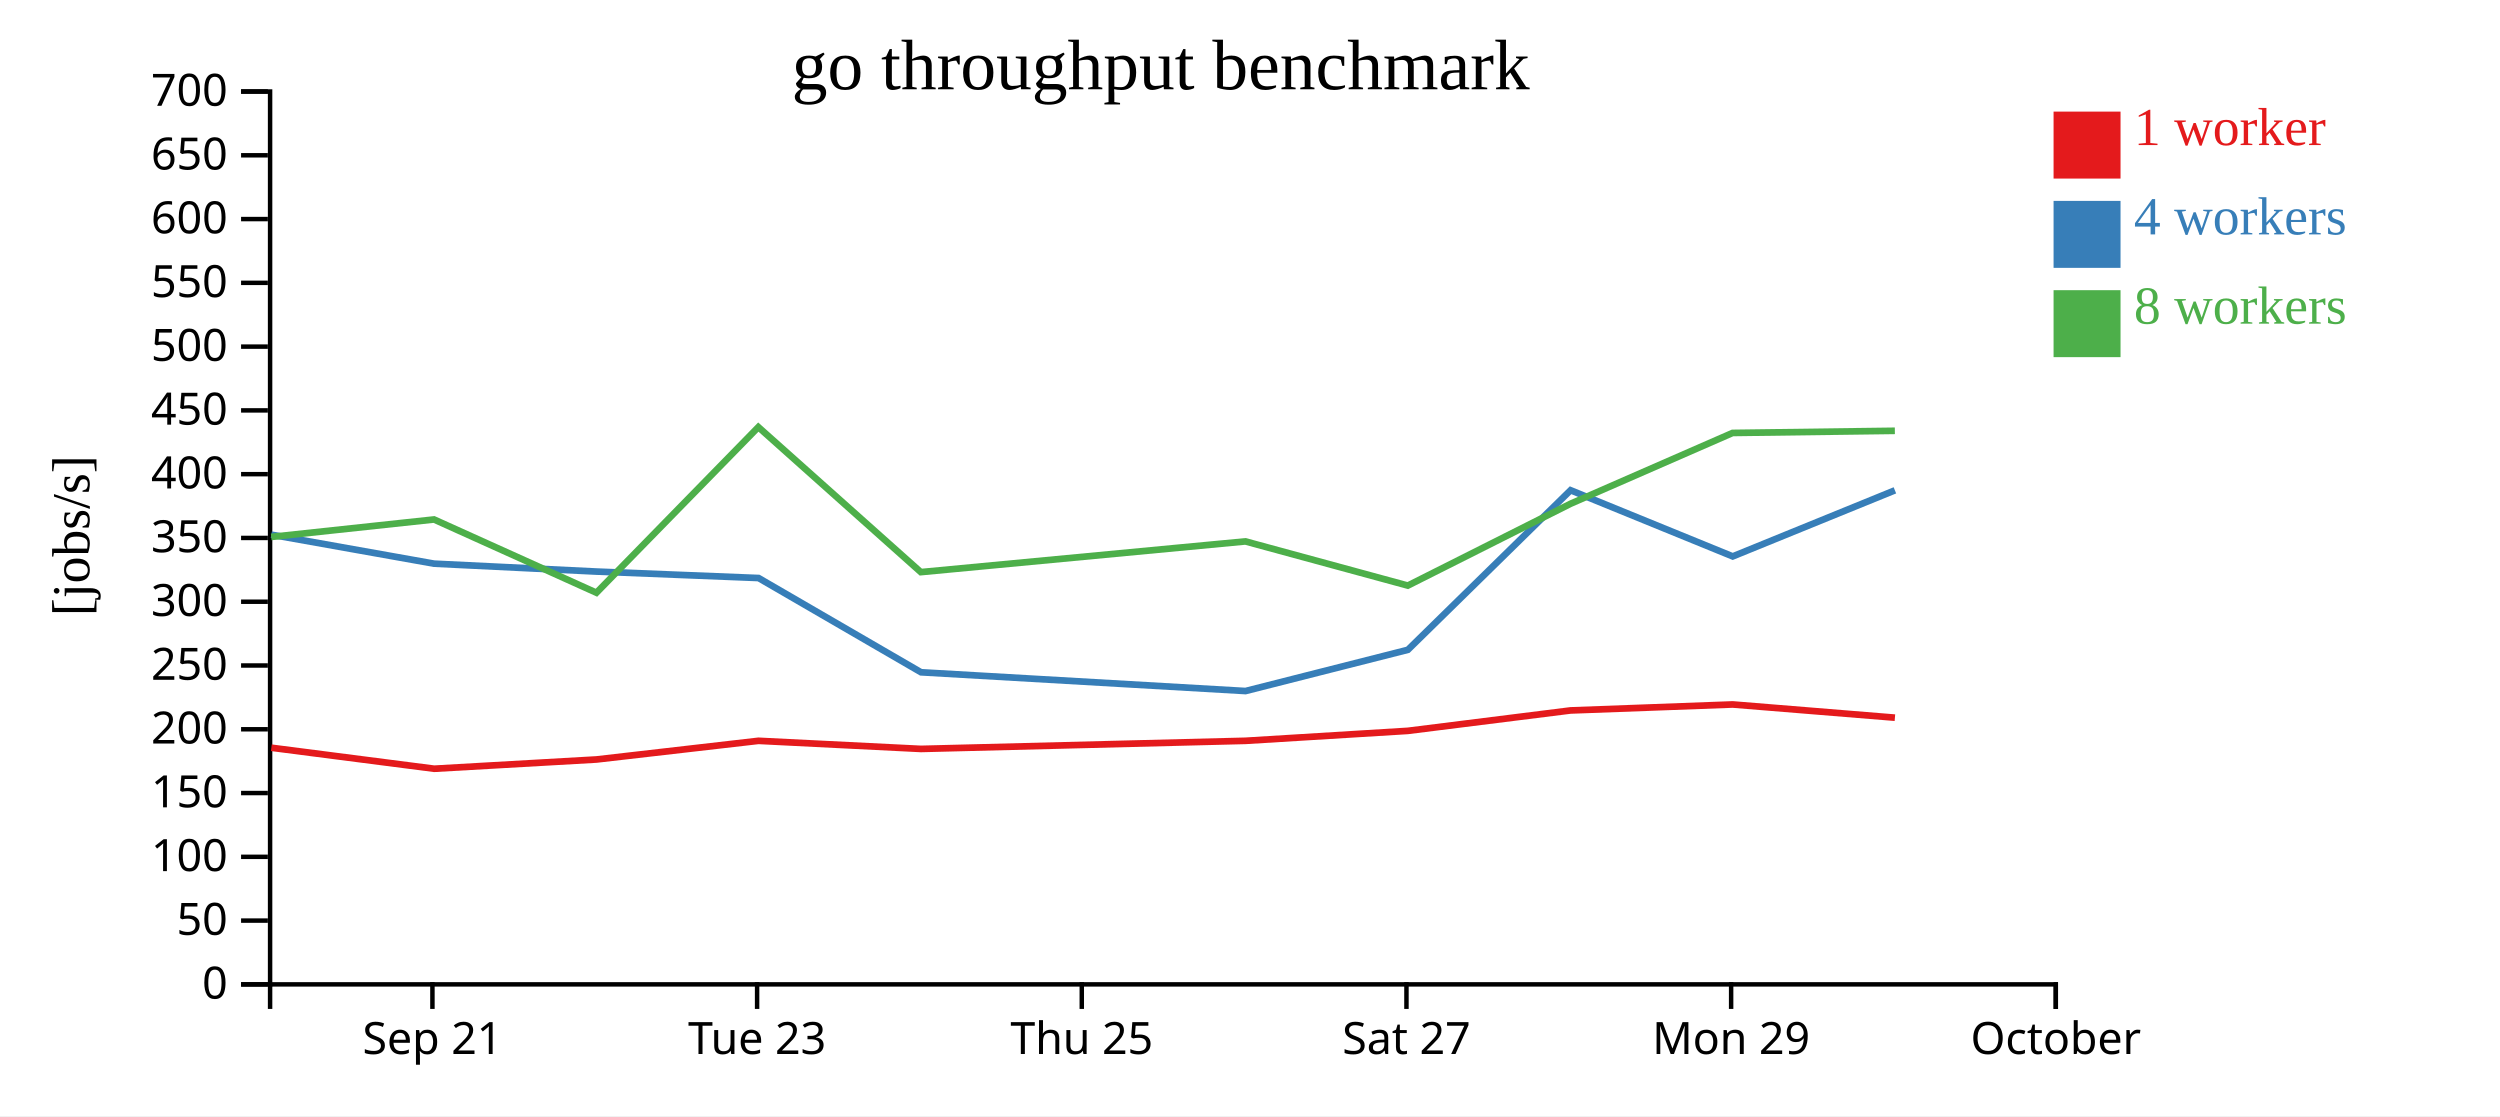
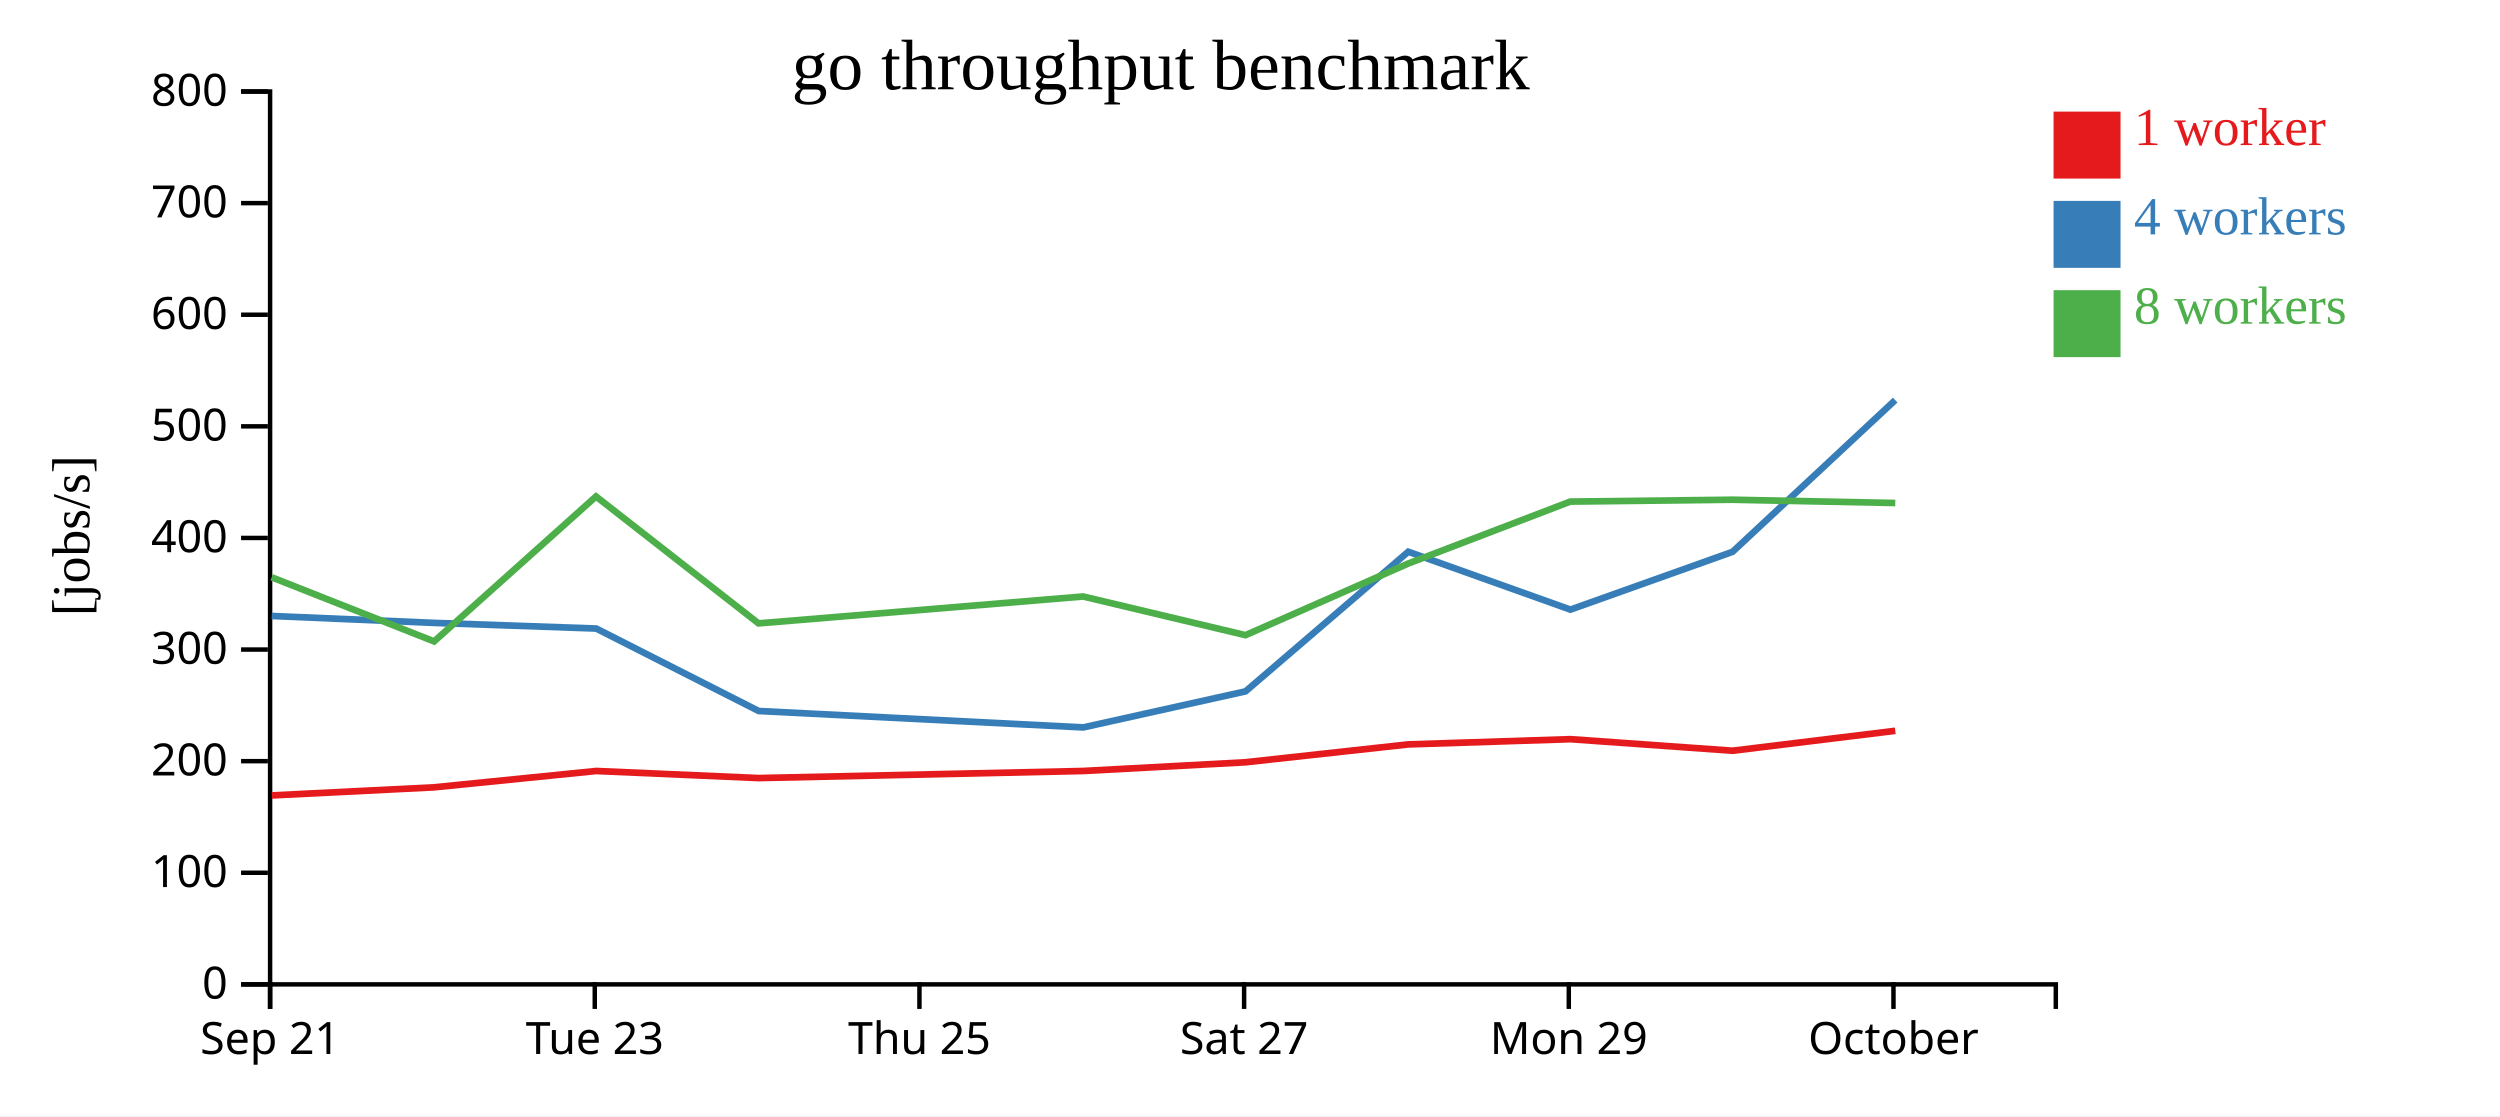
<svg xmlns="http://www.w3.org/2000/svg" width="560" height="250">
  <rect width="100%" height="100%" fill="white" />
  <g transform="translate(60,20)">
    <g transform="translate(0,200)" fill="none" font-size="10" font-family="sans-serif" text-anchor="middle">
      <path class="domain" stroke="currentColor" d="M0.5,6V0.5H400.5V6" />
-       <g class="tick" opacity="1" transform="translate(36.86364,0)">
+       <g class="tick" opacity="1" transform="translate(0.5,0)">
        <line stroke="currentColor" y2="6" />
        <text fill="currentColor" y="9" dy="0.71em">Sep 21</text>
      </g>
-       <g class="tick" opacity="1" transform="translate(109.5909,0)">
+       <g class="tick" opacity="1" transform="translate(73.22727,0)">
        <line stroke="currentColor" y2="6" />
        <text fill="currentColor" y="9" dy="0.71em">Tue 23</text>
      </g>
-       <g class="tick" opacity="1" transform="translate(182.3182,0)">
+       <g class="tick" opacity="1" transform="translate(145.9545,0)">
        <line stroke="currentColor" y2="6" />
        <text fill="currentColor" y="9" dy="0.71em">Thu 25</text>
      </g>
-       <g class="tick" opacity="1" transform="translate(255.0455,0)">
+       <g class="tick" opacity="1" transform="translate(218.6818,0)">
        <line stroke="currentColor" y2="6" />
        <text fill="currentColor" y="9" dy="0.71em">Sat 27</text>
      </g>
-       <g class="tick" opacity="1" transform="translate(327.7727,0)">
+       <g class="tick" opacity="1" transform="translate(291.4091,0)">
        <line stroke="currentColor" y2="6" />
        <text fill="currentColor" y="9" dy="0.71em">Mon 29</text>
      </g>
-       <g class="tick" opacity="1" transform="translate(400.5,0)">
+       <g class="tick" opacity="1" transform="translate(364.1364,0)">
        <line stroke="currentColor" y2="6" />
        <text fill="currentColor" y="9" dy="0.71em">October</text>
      </g>
    </g>
    <g fill="none" font-size="10" font-family="sans-serif" text-anchor="end">
      <path class="domain" stroke="currentColor" d="M-6,200.5H0.5V0.5H-6" />
      <g class="tick" opacity="1" transform="translate(0,200.5)">
        <line stroke="currentColor" x2="-6" />
        <text fill="currentColor" x="-9" dy="0.32em">0</text>
      </g>
-       <g class="tick" opacity="1" transform="translate(0,186.2143)">
-         <line stroke="currentColor" x2="-6" />
-         <text fill="currentColor" x="-9" dy="0.32em">50</text>
-       </g>
-       <g class="tick" opacity="1" transform="translate(0,171.9286)">
+       <g class="tick" opacity="1" transform="translate(0,175.5)">
        <line stroke="currentColor" x2="-6" />
        <text fill="currentColor" x="-9" dy="0.32em">100</text>
      </g>
-       <g class="tick" opacity="1" transform="translate(0,157.6429)">
-         <line stroke="currentColor" x2="-6" />
-         <text fill="currentColor" x="-9" dy="0.32em">150</text>
-       </g>
-       <g class="tick" opacity="1" transform="translate(0,143.3571)">
+       <g class="tick" opacity="1" transform="translate(0,150.5)">
        <line stroke="currentColor" x2="-6" />
        <text fill="currentColor" x="-9" dy="0.32em">200</text>
      </g>
-       <g class="tick" opacity="1" transform="translate(0,129.0714)">
-         <line stroke="currentColor" x2="-6" />
-         <text fill="currentColor" x="-9" dy="0.32em">250</text>
-       </g>
-       <g class="tick" opacity="1" transform="translate(0,114.7857)">
+       <g class="tick" opacity="1" transform="translate(0,125.5)">
        <line stroke="currentColor" x2="-6" />
        <text fill="currentColor" x="-9" dy="0.32em">300</text>
      </g>
      <g class="tick" opacity="1" transform="translate(0,100.5)">
        <line stroke="currentColor" x2="-6" />
-         <text fill="currentColor" x="-9" dy="0.32em">350</text>
-       </g>
-       <g class="tick" opacity="1" transform="translate(0,86.21429)">
-         <line stroke="currentColor" x2="-6" />
        <text fill="currentColor" x="-9" dy="0.32em">400</text>
      </g>
-       <g class="tick" opacity="1" transform="translate(0,71.92857)">
-         <line stroke="currentColor" x2="-6" />
-         <text fill="currentColor" x="-9" dy="0.32em">450</text>
-       </g>
-       <g class="tick" opacity="1" transform="translate(0,57.64286)">
+       <g class="tick" opacity="1" transform="translate(0,75.5)">
        <line stroke="currentColor" x2="-6" />
        <text fill="currentColor" x="-9" dy="0.32em">500</text>
      </g>
-       <g class="tick" opacity="1" transform="translate(0,43.35714)">
-         <line stroke="currentColor" x2="-6" />
-         <text fill="currentColor" x="-9" dy="0.32em">550</text>
-       </g>
-       <g class="tick" opacity="1" transform="translate(0,29.07143)">
+       <g class="tick" opacity="1" transform="translate(0,50.5)">
        <line stroke="currentColor" x2="-6" />
        <text fill="currentColor" x="-9" dy="0.32em">600</text>
      </g>
-       <g class="tick" opacity="1" transform="translate(0,14.78571)">
+       <g class="tick" opacity="1" transform="translate(0,25.5)">
        <line stroke="currentColor" x2="-6" />
-         <text fill="currentColor" x="-9" dy="0.32em">650</text>
+         <text fill="currentColor" x="-9" dy="0.32em">700</text>
      </g>
      <g class="tick" opacity="1" transform="translate(0,0.5)">
        <line stroke="currentColor" x2="-6" />
-         <text fill="currentColor" x="-9" dy="0.32em">700</text>
+         <text fill="currentColor" x="-9" dy="0.32em">800</text>
      </g>
    </g>
    <text text-anchor="middle" style="font-size: 12px" transform="rotate(-90)" y="-40" x="-100">[jobs/s]</text>
    <text text-anchor="middle" style="font-size: 16px" y="0" x="200">go throughput benchmark</text>
-     <path class="line" fill="none" stroke="#e41a1c" stroke-width="1.5" d="M0.782,147.493L37.257,152.198L73.609,150.124L109.898,145.944L146.291,147.757L218.984,145.944L255.345,143.713L291.799,139.139L328.118,137.8L364.461,140.76" />
-     <path class="line" fill="none" stroke="#377eb8" stroke-width="1.5" d="M0.77,99.767L37.23,106.262L73.61,108.032L109.92,109.479L146.311,130.59L218.999,134.791L255.366,125.556L291.813,89.813L328.132,104.635L364.458,89.834" />
-     <path class="line" fill="none" stroke="#4daf4a" stroke-width="1.5" d="M0.753,100.274L37.22,96.361L73.602,112.772L109.866,75.668L146.267,108.155L218.968,101.274L255.347,111.172L291.792,92.844L328.096,76.98L364.447,76.501" />
+     <path class="line" fill="none" stroke="#e41a1c" stroke-width="1.5" d="M0.894,158.173L37.246,156.359L73.534,152.701L109.927,154.288L182.621,152.701L218.982,150.749L255.436,146.746L291.755,145.575L328.098,148.165L364.541,143.7" />
+     <path class="line" fill="none" stroke="#377eb8" stroke-width="1.5" d="M0.867,117.979L37.246,119.528L73.557,120.794L109.947,139.266L182.635,142.942L219.003,134.862L255.45,103.587L291.768,116.555L328.094,103.605L364.528,69.622" />
+     <path class="line" fill="none" stroke="#4daf4a" stroke-width="1.5" d="M0.856,109.316L37.239,123.676L73.502,91.21L109.903,119.636L182.604,113.614L218.983,122.276L255.428,106.238L291.733,92.357L328.083,91.939L364.543,92.673" />
    <rect class="dot" x="400" y="5" width="15" height="15" style="fill: #e41a1c;" />
    <rect class="dot" x="400" y="25" width="15" height="15" style="fill: #377eb8;" />
    <rect class="dot" x="400" y="45" width="15" height="15" style="fill: #4daf4a;" />
    <text class="label" x="418" y="12.5" style="fill: #e41a1c; alignment-baseline: middle;" text-anchor="left">1 worker</text>
    <text class="label" x="418" y="32.5" style="fill: #377eb8; alignment-baseline: middle;" text-anchor="left">4 workers</text>
    <text class="label" x="418" y="52.5" style="fill: #4daf4a; alignment-baseline: middle;" text-anchor="left">8 workers</text>
  </g>
</svg>
